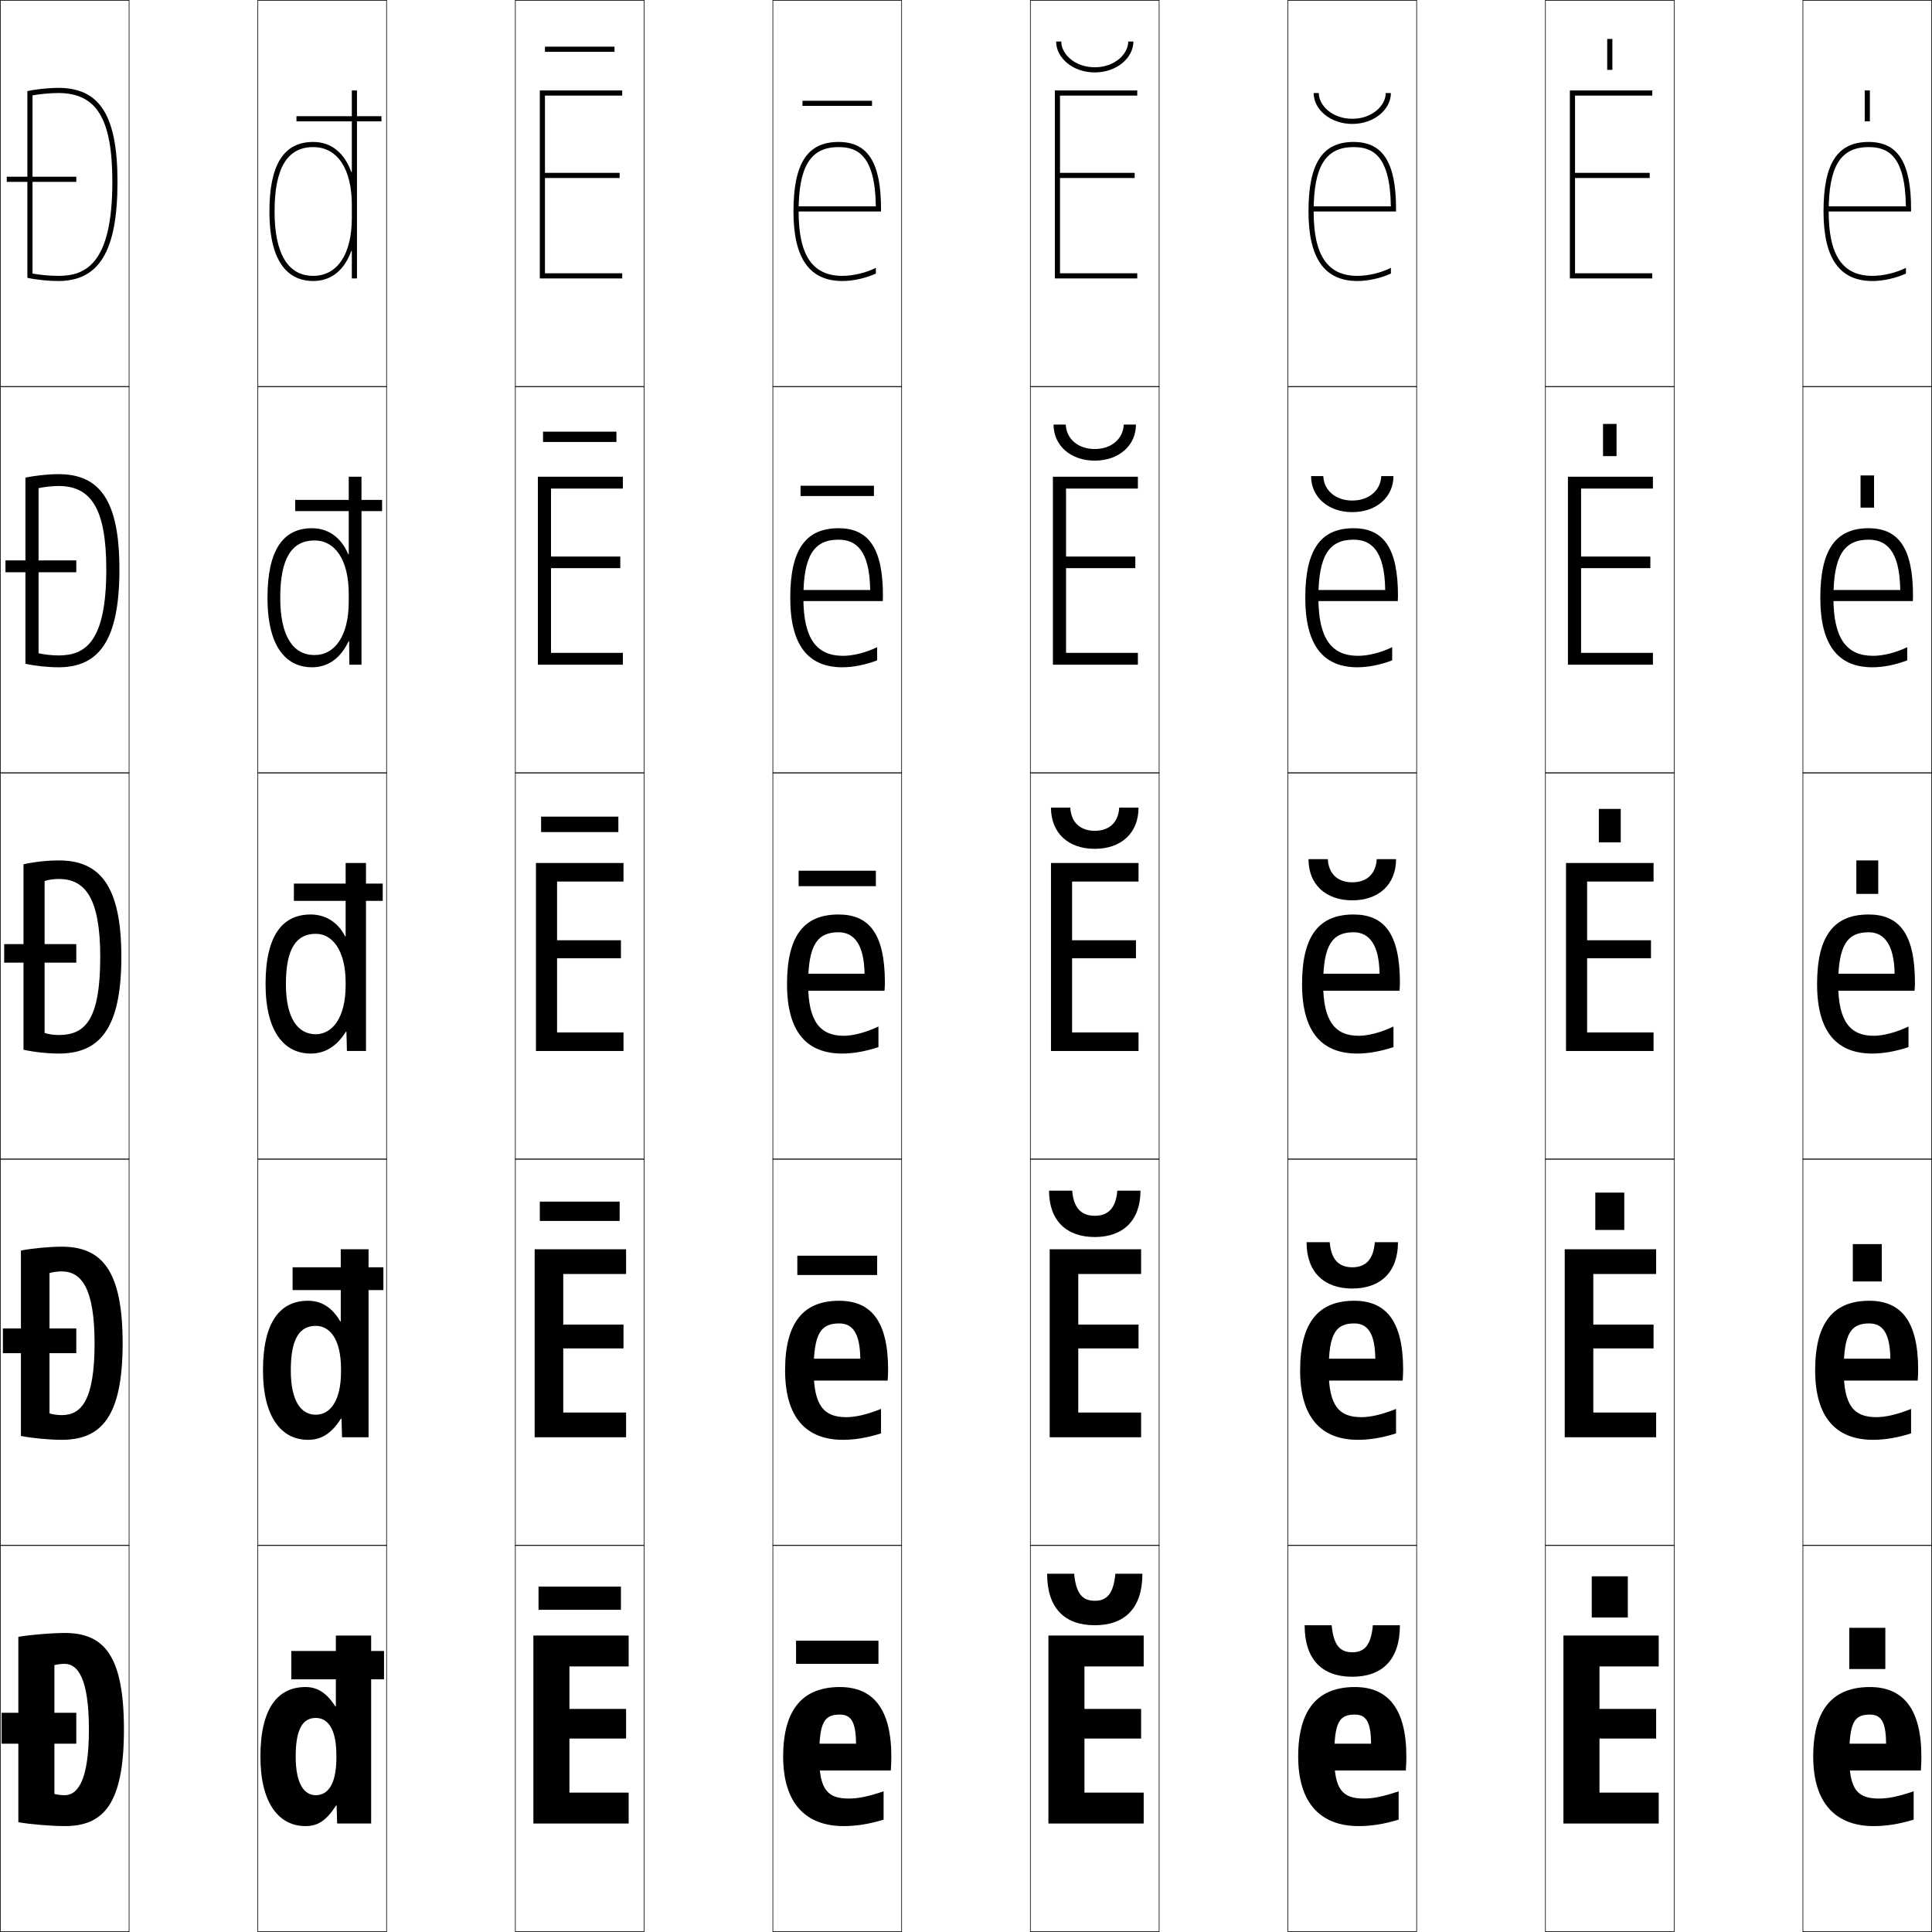
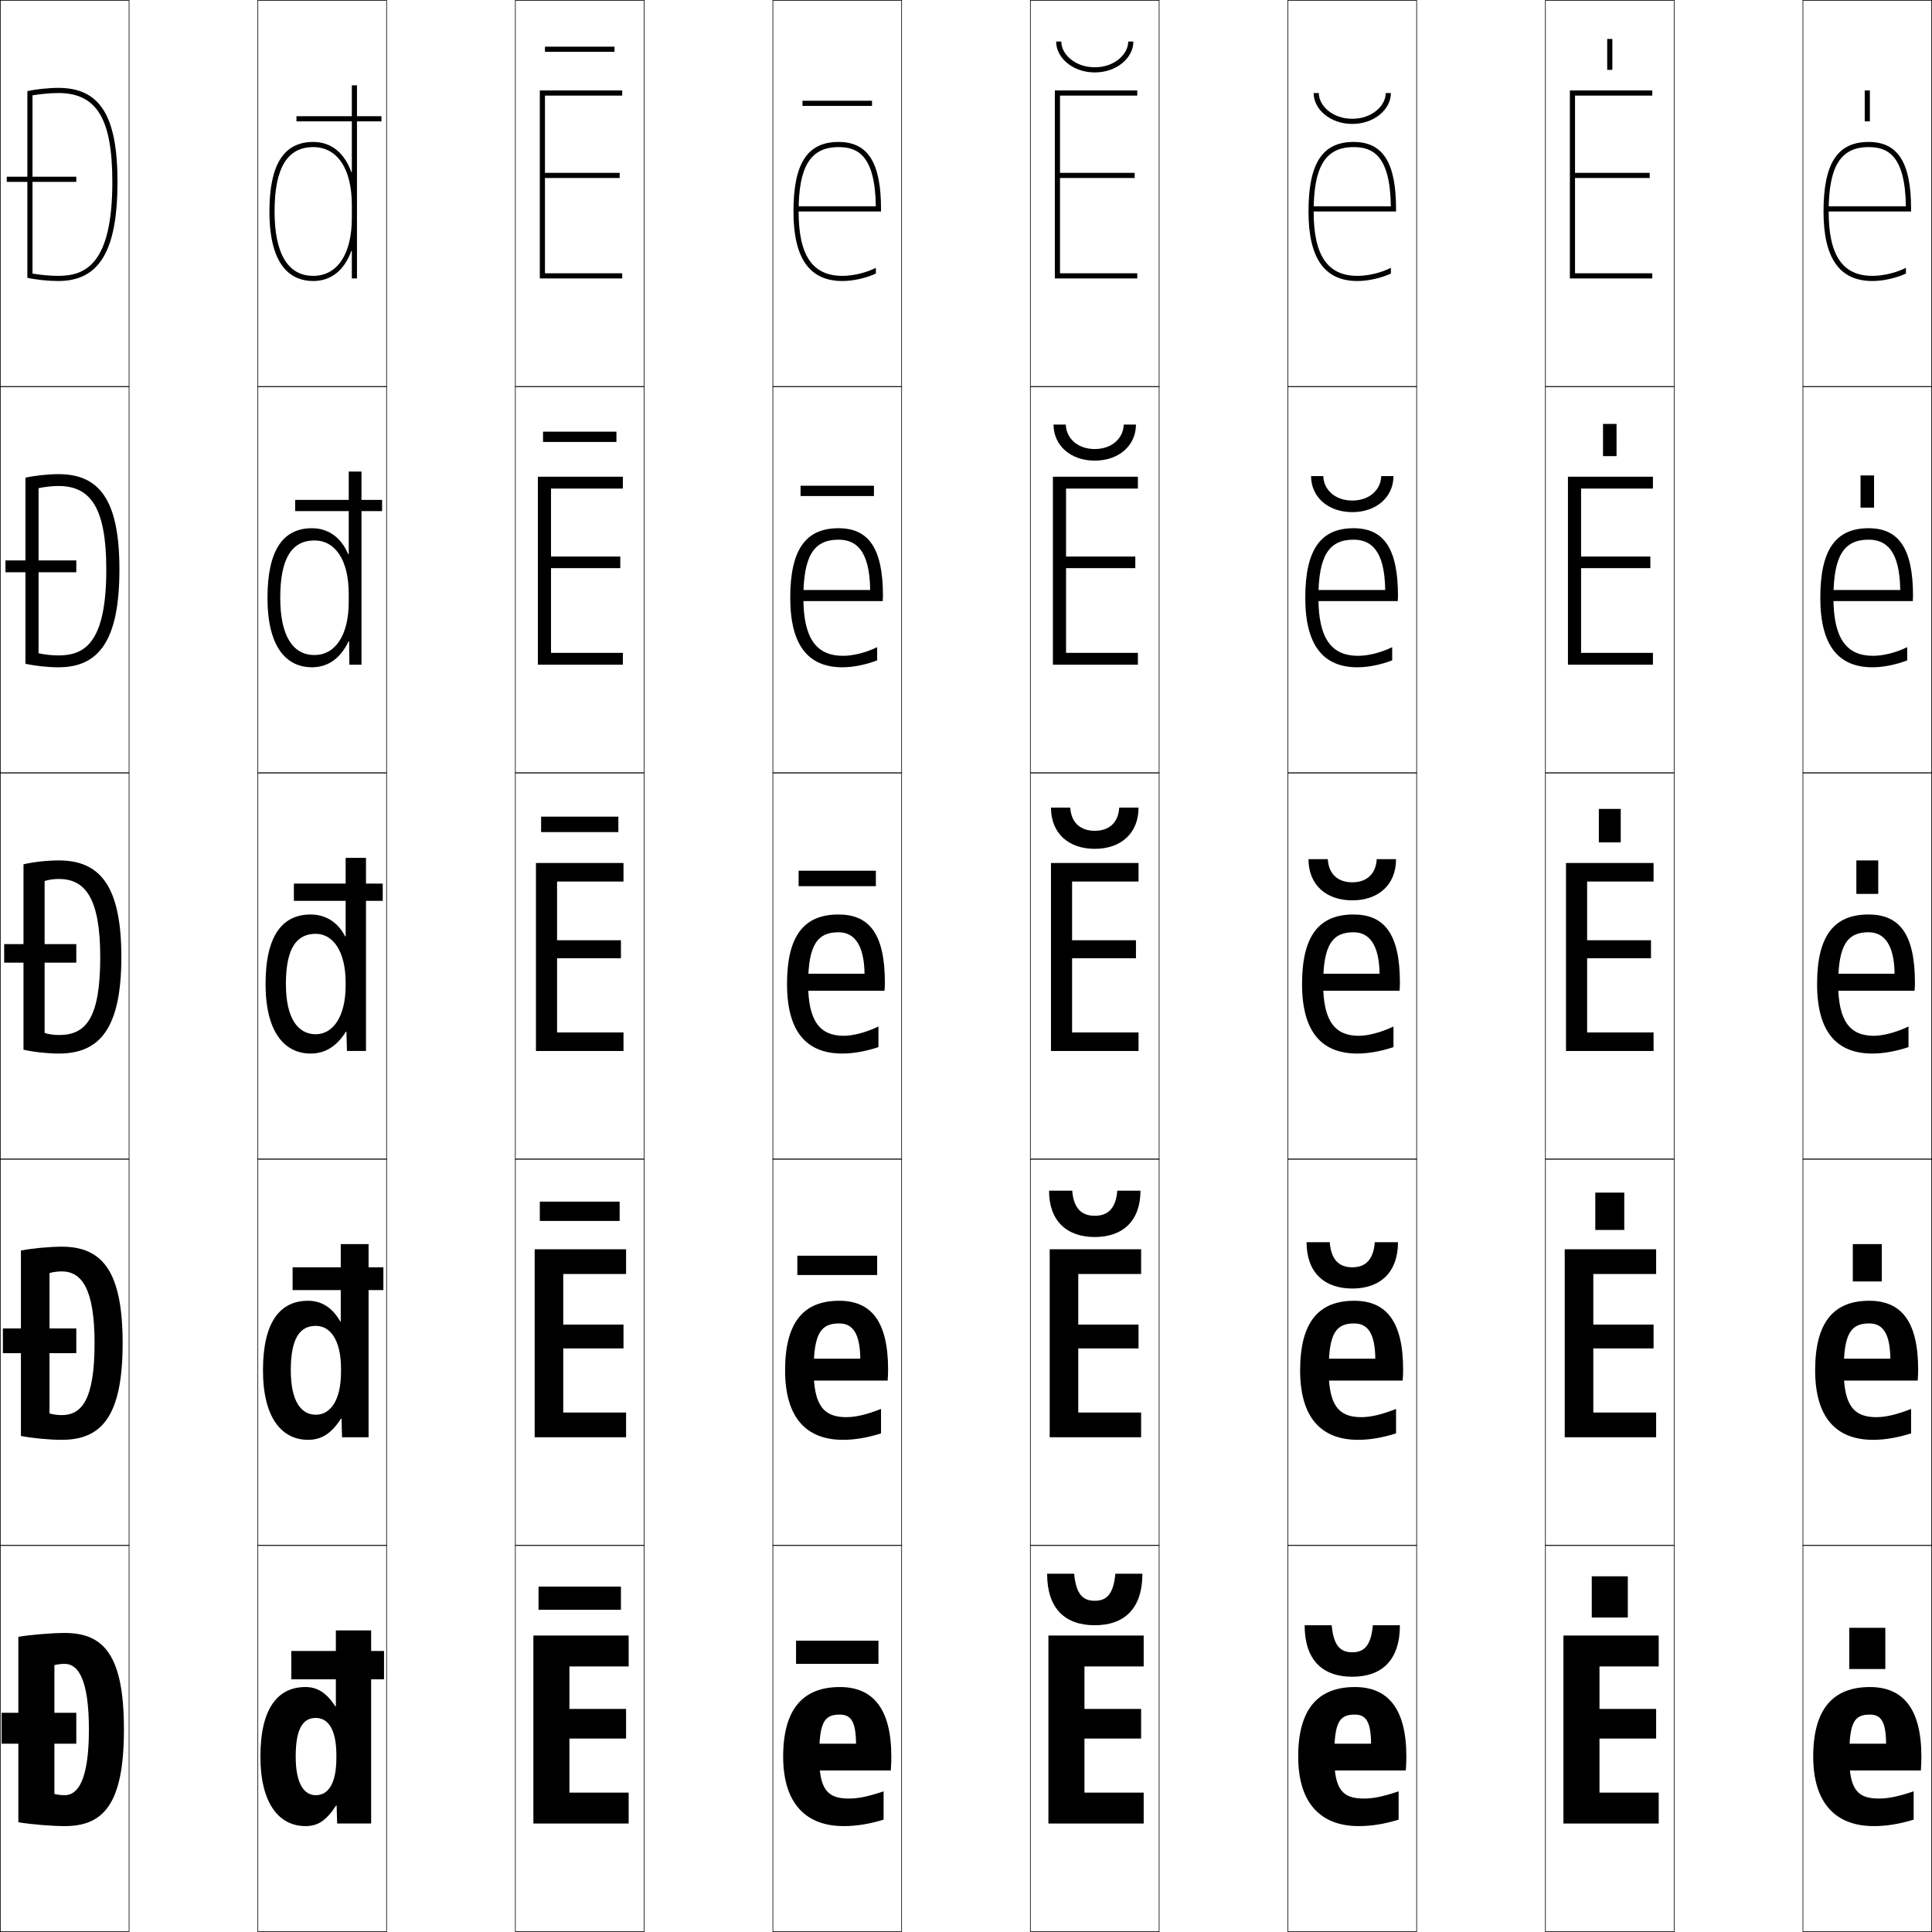
<svg xmlns="http://www.w3.org/2000/svg" width="750.25" height="750.25" viewBox="0 0 750.25 750.25" overflow="visible" enable-background="new 0 0 750.25 750.25" xml:space="preserve">
  <g id="レイヤー1">
    <g>
      <rect x="0.125" y="0.125" fill="none" stroke="#000000" stroke-width="0.25" width="50" height="150" />
      <rect x="100.125" y="0.125" fill="none" stroke="#000000" stroke-width="0.25" width="50" height="150" />
      <rect x="200.125" y="0.125" fill="none" stroke="#000000" stroke-width="0.25" width="50" height="150" />
      <rect x="300.125" y="0.125" fill="none" stroke="#000000" stroke-width="0.25" width="50" height="150" />
      <rect x="400.125" y="0.125" fill="none" stroke="#000000" stroke-width="0.25" width="50" height="150" />
      <rect x="500.125" y="0.125" fill="none" stroke="#000000" stroke-width="0.25" width="50" height="150" />
      <rect x="600.125" y="0.125" fill="none" stroke="#000000" stroke-width="0.25" width="50" height="150" />
      <rect x="0.125" y="150.125" fill="none" stroke="#000000" stroke-width="0.25" width="50" height="150" />
      <rect x="100.125" y="150.125" fill="none" stroke="#000000" stroke-width="0.25" width="50" height="150" />
      <rect x="200.125" y="150.125" fill="none" stroke="#000000" stroke-width="0.25" width="50" height="150" />
      <rect x="300.125" y="150.125" fill="none" stroke="#000000" stroke-width="0.25" width="50" height="150" />
      <rect x="400.125" y="150.125" fill="none" stroke="#000000" stroke-width="0.25" width="50" height="150" />
      <rect x="500.125" y="150.125" fill="none" stroke="#000000" stroke-width="0.25" width="50" height="150" />
      <rect x="600.125" y="150.125" fill="none" stroke="#000000" stroke-width="0.25" width="50" height="150" />
      <rect x="0.125" y="300.125" fill="none" stroke="#000000" stroke-width="0.25" width="50" height="150" />
      <rect x="100.125" y="300.125" fill="none" stroke="#000000" stroke-width="0.25" width="50" height="150" />
      <rect x="200.125" y="300.125" fill="none" stroke="#000000" stroke-width="0.25" width="50" height="150" />
      <rect x="300.125" y="300.125" fill="none" stroke="#000000" stroke-width="0.25" width="50" height="150" />
      <rect x="400.125" y="300.125" fill="none" stroke="#000000" stroke-width="0.25" width="50" height="150" />
      <rect x="500.125" y="300.125" fill="none" stroke="#000000" stroke-width="0.25" width="50" height="150" />
      <rect x="600.125" y="300.125" fill="none" stroke="#000000" stroke-width="0.25" width="50" height="150" />
      <rect x="0.125" y="450.125" fill="none" stroke="#000000" stroke-width="0.25" width="50" height="150" />
      <rect x="100.125" y="450.125" fill="none" stroke="#000000" stroke-width="0.25" width="50" height="150" />
      <rect x="200.125" y="450.125" fill="none" stroke="#000000" stroke-width="0.25" width="50" height="150" />
      <rect x="300.125" y="450.125" fill="none" stroke="#000000" stroke-width="0.25" width="50" height="150" />
      <rect x="400.125" y="450.125" fill="none" stroke="#000000" stroke-width="0.25" width="50" height="150" />
      <rect x="500.125" y="450.125" fill="none" stroke="#000000" stroke-width="0.25" width="50" height="150" />
      <rect x="600.125" y="450.125" fill="none" stroke="#000000" stroke-width="0.25" width="50" height="150" />
      <rect x="0.125" y="600.125" fill="none" stroke="#000000" stroke-width="0.25" width="50" height="150" />
      <rect x="100.125" y="600.125" fill="none" stroke="#000000" stroke-width="0.25" width="50" height="150" />
      <rect x="200.125" y="600.125" fill="none" stroke="#000000" stroke-width="0.25" width="50" height="150" />
      <rect x="300.125" y="600.125" fill="none" stroke="#000000" stroke-width="0.25" width="50" height="150" />
      <rect x="400.125" y="600.125" fill="none" stroke="#000000" stroke-width="0.25" width="50" height="150" />
      <rect x="500.125" y="600.125" fill="none" stroke="#000000" stroke-width="0.25" width="50" height="150" />
      <rect x="600.125" y="600.125" fill="none" stroke="#000000" stroke-width="0.25" width="50" height="150" />
      <rect x="700.125" y="0.125" fill="none" stroke="#000000" stroke-width="0.25" width="50" height="150" />
      <rect x="700.125" y="150.125" fill="none" stroke="#000000" stroke-width="0.25" width="50" height="150" />
      <rect x="700.125" y="300.125" fill="none" stroke="#000000" stroke-width="0.25" width="50" height="150" />
      <rect x="700.125" y="450.125" fill="none" stroke="#000000" stroke-width="0.25" width="50" height="150" />
      <rect x="700.125" y="600.125" fill="none" stroke="#000000" stroke-width="0.25" width="50" height="150" />
    </g>
    <g>
      <rect x="309.125" y="637.125" width="32" height="9" />
      <rect x="309.625" y="487.625" width="31" height="7.5" />
      <rect x="310.125" y="338.125" width="30" height="6" />
      <rect x="310.875" y="188.625" width="28.5" height="4" />
      <rect x="311.625" y="39.125" width="27" height="2" />
    </g>
    <g>
      <rect x="209.125" y="616.125" width="32" height="9" />
      <rect x="209.625" y="466.625" width="31" height="7.5" />
      <rect x="210.125" y="317.125" width="30" height="6" />
      <rect x="210.875" y="167.625" width="28.5" height="4" />
      <rect x="211.625" y="18.125" width="27" height="2" />
    </g>
    <g>
      <path d="M425.125,26.125c7.776,0,13-5.171,13-10h2c0,6.297-6.409,12-15,12s-15-5.703-15-12h2      C412.125,20.954,417.349,26.125,425.125,26.125z" />
      <path d="M425.125,174.375c6.642,0,11.09-4.154,11.25-9.5h4.75c0,8.085-6.572,14-16,14s-16-5.915-16-14      h4.75C414.035,170.221,418.483,174.375,425.125,174.375z" />
      <path d="M425.125,329.625c10.264,0,17-6.127,17-16h-7.5c-0.321,5.863-3.993,9-9.5,9      s-9.179-3.137-9.5-9h-7.5C408.125,323.498,414.861,329.625,425.125,329.625z" />
      <path d="M425.125,472.125c-5.102,0-8.227-2.896-8.75-9.75h-9c0,11.666,6.822,18,17.75,18      s17.75-6.334,17.75-18h-9C433.352,469.229,430.227,472.125,425.125,472.125z" />
      <path d="M433.125,611.125c-0.726,7.846-3.303,10.5-8,10.5s-7.274-2.654-8-10.5h-10.5      c0,13.459,6.909,20,18.5,20s18.5-6.541,18.5-20H433.125z" />
    </g>
    <g>
      <path d="M525.125,46.125c7.776,0,13-5.171,13-10h2c0,6.297-6.409,12-15,12s-15-5.703-15-12h2      C512.125,40.954,517.349,46.125,525.125,46.125z" />
      <path d="M525.125,194.375c6.642,0,11.09-4.154,11.25-9.5h4.75c0,8.085-6.572,14-16,14s-16-5.915-16-14      h4.75C514.035,190.221,518.483,194.375,525.125,194.375z" />
      <path d="M525.125,349.625c10.264,0,17-6.127,17-16h-7.5c-0.321,5.863-3.993,9-9.5,9      s-9.179-3.137-9.5-9h-7.5C508.125,343.498,514.861,349.625,525.125,349.625z" />
      <path d="M525.125,492.125c-5.102,0-8.227-2.896-8.75-9.75h-9c0,11.666,6.822,18,17.75,18      s17.75-6.334,17.75-18h-9C533.352,489.229,530.227,492.125,525.125,492.125z" />
      <path d="M533.125,631.125c-0.726,7.846-3.303,10.5-8,10.5s-7.274-2.654-8-10.5h-10.5      c0,13.459,6.909,20,18.5,20s18.5-6.541,18.5-20H533.125z" />
    </g>
    <g>
      <rect x="618.125" y="612.125" width="14" height="16" />
      <rect x="619.5" y="463.125" width="11.25" height="14.5" />
      <rect x="620.875" y="314.125" width="8.5" height="13" />
      <rect x="622.5" y="164.625" width="5.25" height="12.5" />
      <rect x="624.125" y="15.125" width="2" height="12" />
    </g>
    <g>
      <rect x="718.125" y="632.125" width="14" height="16" />
      <rect x="719.5" y="483.125" width="11.25" height="14.5" />
      <rect x="720.875" y="334.125" width="8.5" height="13" />
      <rect x="722.5" y="184.625" width="5.25" height="12.5" />
      <rect x="724.125" y="35.125" width="2" height="12" />
    </g>
    <g>
      <polygon points="221.125,647.125 244.125,647.125 244.125,635.125 207.125,635.125 207.125,708.125 244.125,708.125       244.125,696.125 221.125,696.125 221.125,675.125 243.125,675.125 243.125,663.625 221.125,663.625 " />
      <polygon points="218.725,494.725 243.125,494.725 243.125,485.125 207.625,485.125 207.625,558.125       243.125,558.125 243.125,548.525 218.725,548.525 218.725,523.625 242.125,523.625 242.125,514.375       218.725,514.375 " />
      <polygon points="216.325,342.325 242.125,342.325 242.125,335.125 208.125,335.125 208.125,408.125       242.125,408.125 242.125,400.925 216.325,400.925 216.325,372.125 241.125,372.125 241.125,365.125       216.325,365.125 " />
      <polygon points="213.975,189.725 241.875,189.725 241.875,185.125 208.875,185.125 208.875,258.125       241.875,258.125 241.875,253.525 213.975,253.525 213.975,220.625 240.875,220.625 240.875,216.125       213.975,216.125 " />
      <polygon points="211.625,37.125 241.625,37.125 241.625,35.125 209.625,35.125 209.625,108.125 241.625,108.125       241.625,106.125 211.625,106.125 211.625,69.125 240.625,69.125 240.625,67.125 211.625,67.125 " />
    </g>
    <g>
      <path d="M326.125,665.825c4.239,0,6.242,2.586,6.3,11.3H314.125v10.4h31.8      C346.078,685.226,346.125,683.623,346.125,682.125c0-18.846-7.305-27-20-27      c-14.041,0-22,8.252-22,27c0,18.144,8.782,27,23.5,27c4.827,0,9.756-0.752,15.5-2.5v-11      c-6.218,2.101-9.971,2.8-13.5,2.8c-8.242,0-11.5-3.397-11.5-16.3      C318.125,668.683,320.11,665.825,326.125,665.825z" />
      <path d="M312.875,527.625v8.5h31.825c0.123-1.64,0.175-3.023,0.175-4.25      c0-19.014-6.758-26.75-19-26.75c-13.583,0-21,8.056-21,27c0,18.473,8.278,27,22.5,27      c4.438,0,9.355-0.783,14.75-2.5v-9.5c-5.571,2.227-9.951,3.199-13.5,3.199      c-8.604,0-12.65-4.384-12.65-18.199c0-14.436,2.866-18.199,9.9-18.199      c5.197,0,8.096,3.758,8.2,13.699H312.875z" />
      <path d="M311.625,378.125v6.6h31.85c0.093-0.979,0.15-2.145,0.15-3.1      c0-19.182-6.212-26.5-18-26.5c-13.126,0-20,7.859-20,27c0,18.801,7.773,27,21.5,27      c4.049,0,8.955-0.815,14-2.5v-8c-4.924,2.353-9.932,3.6-13.5,3.6      c-8.967,0-13.8-5.371-13.8-20.1c0-15.428,3.747-20.1,11.8-20.1      c6.154,0,9.95,4.93,10.1,16.1H311.625z" />
      <path d="M310.375,229.125v4.3h32.425c0.046-0.49,0.075-1.572,0.075-2.05      c0-18.582-5.65-26.25-17.25-26.25c-12.614,0-18.75,8.093-18.75,27c0,18.484,6.994,27,20.25,27      c4.123,0,9.037-0.964,13.5-2.695v-5.115c-4.329,2.125-9.344,3.359-13.25,3.359      c-10.282,0-15.4-6.657-15.4-22.55c0-16.476,4.191-22.55,13.65-22.55      c6.603,0,12.095,3.864,12.289,19.55C336.956,229.125,310.375,229.125,310.375,229.125z" />
      <path d="M325.625,55.125c-12.103,0-17.5,8.327-17.5,27c0,18.168,6.215,27,19,27      c4.197,0,9.119-1.113,13-2.89v-2.229c-3.733,1.898-8.756,3.119-13,3.119      c-11.598,0-17-7.943-17-25c0-17.523,4.636-25,15.5-25c7.051,0,14.239,2.798,14.478,23      c-1.916,0-30.978,0-30.978,0v2h33v-1C342.125,63.144,337.036,55.125,325.625,55.125z" />
    </g>
    <g>
      <polygon points="421.125,647.125 444.125,647.125 444.125,635.125 407.125,635.125 407.125,708.125 444.125,708.125       444.125,696.125 421.125,696.125 421.125,675.125 443.125,675.125 443.125,663.625 421.125,663.625 " />
      <polygon points="418.725,494.725 443.125,494.725 443.125,485.125 407.625,485.125 407.625,558.125       443.125,558.125 443.125,548.525 418.725,548.525 418.725,523.625 442.125,523.625 442.125,514.375       418.725,514.375 " />
      <polygon points="416.325,342.325 442.125,342.325 442.125,335.125 408.125,335.125 408.125,408.125       442.125,408.125 442.125,400.925 416.325,400.925 416.325,372.125 441.125,372.125 441.125,365.125       416.325,365.125 " />
      <polygon points="413.975,189.725 441.875,189.725 441.875,185.125 408.875,185.125 408.875,258.125       441.875,258.125 441.875,253.525 413.975,253.525 413.975,220.625 440.875,220.625 440.875,216.125       413.975,216.125 " />
      <polygon points="411.625,37.125 441.625,37.125 441.625,35.125 409.625,35.125 409.625,108.125 441.625,108.125       441.625,106.125 411.625,106.125 411.625,69.125 440.625,69.125 440.625,67.125 411.625,67.125 " />
    </g>
    <g>
      <path d="M526.125,665.825c4.239,0,6.242,2.586,6.3,11.3H514.125v10.4h31.8      C546.078,685.226,546.125,683.623,546.125,682.125c0-18.846-7.305-27-20-27      c-14.041,0-22,8.252-22,27c0,18.144,8.782,27,23.5,27c4.827,0,9.756-0.752,15.5-2.5v-11      c-6.218,2.101-9.971,2.8-13.5,2.8c-8.242,0-11.5-3.397-11.5-16.3      C518.125,668.683,520.11,665.825,526.125,665.825z" />
      <path d="M512.875,527.625v8.5h31.824c0.123-1.64,0.176-3.023,0.176-4.25      c0-19.014-6.758-26.75-19-26.75c-13.584,0-21,8.056-21,27c0,18.473,8.277,27,22.5,27      c4.438,0,9.355-0.783,14.75-2.5v-9.5c-5.57,2.227-9.951,3.199-13.5,3.199      c-8.604,0-12.65-4.384-12.65-18.199c0-14.436,2.867-18.199,9.9-18.199      c5.197,0,8.096,3.758,8.199,13.699H512.875z" />
      <path d="M511.625,378.125v6.6h31.85c0.093-0.979,0.15-2.145,0.15-3.1      c0-19.182-6.212-26.5-18-26.5c-13.126,0-20,7.859-20,27c0,18.801,7.773,27,21.5,27      c4.049,0,8.955-0.815,14-2.5v-8c-4.924,2.353-9.932,3.6-13.5,3.6      c-8.967,0-13.8-5.371-13.8-20.1c0-15.428,3.747-20.1,11.8-20.1      c6.154,0,9.95,4.93,10.1,16.1H511.625z" />
      <path d="M510.375,229.125v4.3h32.425c0.046-0.49,0.075-1.572,0.075-2.05      c0-18.582-5.65-26.25-17.25-26.25c-12.614,0-18.75,8.093-18.75,27c0,18.484,6.994,27,20.25,27      c4.123,0,9.037-0.964,13.5-2.695v-5.115c-4.328,2.125-9.344,3.359-13.25,3.359      c-10.282,0-15.4-6.657-15.4-22.55c0-16.476,4.191-22.55,13.65-22.55      c6.603,0,12.095,3.864,12.289,19.55C536.955,229.125,510.375,229.125,510.375,229.125z" />
      <path d="M525.625,55.125c-12.103,0-17.5,8.327-17.5,27c0,18.168,6.215,27,19,27      c4.197,0,9.119-1.113,13-2.89v-2.229c-3.733,1.898-8.756,3.119-13,3.119      c-11.598,0-17-7.943-17-25c0-17.523,4.636-25,15.5-25c7.051,0,14.239,2.798,14.478,23      c-1.916,0-30.978,0-30.978,0v2h33v-1C542.125,63.144,537.036,55.125,525.625,55.125z" />
    </g>
    <g>
      <polygon points="621.125,647.125 644.125,647.125 644.125,635.125 607.125,635.125 607.125,708.125 644.125,708.125       644.125,696.125 621.125,696.125 621.125,675.125 643.125,675.125 643.125,663.625 621.125,663.625 " />
      <polygon points="618.725,494.725 643.125,494.725 643.125,485.125 607.625,485.125 607.625,558.125       643.125,558.125 643.125,548.525 618.725,548.525 618.725,523.625 642.125,523.625 642.125,514.375       618.725,514.375 " />
      <polygon points="616.325,342.325 642.125,342.325 642.125,335.125 608.125,335.125 608.125,408.125       642.125,408.125 642.125,400.925 616.325,400.925 616.325,372.125 641.125,372.125 641.125,365.125       616.325,365.125 " />
      <polygon points="613.975,189.725 641.875,189.725 641.875,185.125 608.875,185.125 608.875,258.125       641.875,258.125 641.875,253.525 613.975,253.525 613.975,220.625 640.875,220.625 640.875,216.125       613.975,216.125 " />
      <polygon points="611.625,37.125 641.625,37.125 641.625,35.125 609.625,35.125 609.625,108.125 641.625,108.125       641.625,106.125 611.625,106.125 611.625,69.125 640.625,69.125 640.625,67.125 611.625,67.125 " />
    </g>
    <g>
      <path d="M726.125,665.825c4.239,0,6.242,2.586,6.3,11.3H714.125v10.4h31.8      C746.078,685.226,746.125,683.623,746.125,682.125c0-18.846-7.305-27-20-27      c-14.041,0-22,8.252-22,27c0,18.144,8.782,27,23.5,27c4.827,0,9.756-0.752,15.5-2.5v-11      c-6.218,2.101-9.971,2.8-13.5,2.8c-8.242,0-11.5-3.397-11.5-16.3      C718.125,668.683,720.11,665.825,726.125,665.825z" />
      <path d="M712.875,527.625v8.5h31.824c0.123-1.64,0.176-3.023,0.176-4.25      c0-19.014-6.758-26.75-19-26.75c-13.584,0-21,8.056-21,27c0,18.473,8.277,27,22.5,27      c4.438,0,9.355-0.783,14.75-2.5v-9.5c-5.57,2.227-9.951,3.199-13.5,3.199      c-8.604,0-12.65-4.384-12.65-18.199c0-14.436,2.867-18.199,9.9-18.199      c5.197,0,8.096,3.758,8.199,13.699H712.875z" />
      <path d="M711.625,378.125v6.6h31.85c0.093-0.979,0.15-2.145,0.15-3.1      c0-19.182-6.212-26.5-18-26.5c-13.126,0-20,7.859-20,27c0,18.801,7.773,27,21.5,27      c4.049,0,8.955-0.815,14-2.5v-8c-4.924,2.353-9.932,3.6-13.5,3.6      c-8.967,0-13.8-5.371-13.8-20.1c0-15.428,3.747-20.1,11.8-20.1      c6.154,0,9.95,4.93,10.1,16.1H711.625z" />
      <path d="M710.375,229.125v4.3h32.425c0.046-0.49,0.075-1.572,0.075-2.05      c0-18.582-5.65-26.25-17.25-26.25c-12.614,0-18.75,8.093-18.75,27c0,18.484,6.994,27,20.25,27      c4.123,0,9.037-0.964,13.5-2.695v-5.115c-4.328,2.125-9.344,3.359-13.25,3.359      c-10.282,0-15.4-6.657-15.4-22.55c0-16.476,4.191-22.55,13.65-22.55      c6.603,0,12.095,3.864,12.289,19.55C736.955,229.125,710.375,229.125,710.375,229.125z" />
      <path d="M725.625,55.125c-12.103,0-17.5,8.327-17.5,27c0,18.168,6.215,27,19,27      c4.197,0,9.119-1.113,13-2.89v-2.229c-3.733,1.898-8.756,3.119-13,3.119      c-11.598,0-17-7.943-17-25c0-17.523,4.636-25,15.5-25c7.051,0,14.239,2.798,14.478,23      c-1.916,0-30.978,0-30.978,0v2h33v-1C742.125,63.144,737.036,55.125,725.625,55.125z" />
    </g>
    <g>
      <g>
        <path d="M48.125,671.625H34.525c0,20.098-4.494,25.5-9.4,25.5c-1.406,0-2.999-0.202-4-0.5v-50       c1-0.297,2.594-0.5,4-0.5c5.142,0,9.4,5.807,9.4,25.5H48.125c0-28.58-7.607-37.5-23-37.5       c-5.096,0-13.306,0.699-18,1.5v72c4.69,0.812,12.904,1.5,18,1.5       C40.122,709.125,48.125,700.668,48.125,671.625z" />
        <rect x="0.625" y="665.125" width="29" height="12" />
      </g>
      <g>
        <path d="M47.625,521.625c0,28.7-8.416,37.5-23.65,37.5c-4.734,0-11.508-0.635-15.85-1.5v-72       c4.344-0.86,11.116-1.5,15.85-1.5C39.59,484.125,47.625,493.416,47.625,521.625H36.725       c0-21.378-5.112-27.9-12.75-27.9c-1.67,0-3.562,0.265-4.75,0.65v54.5       c1.188,0.387,3.08,0.65,4.75,0.65c7.599,0,12.75-5.69,12.75-27.9H47.625z" />
        <rect x="1.125" y="515.875" width="28.5" height="9.6" />
      </g>
      <g>
        <path d="M47.125,371.625c0,28.357-8.829,37.5-24.3,37.5c-4.373,0-9.707-0.58-13.7-1.5v-72       c3.993-0.92,9.328-1.5,13.7-1.5C38.662,334.125,47.125,343.787,47.125,371.625h-8.2       c0-23.062-5.965-30.3-16.1-30.3c-1.934,0-4.125,0.325-5.5,0.8v59       c1.375,0.477,3.566,0.8,5.5,0.8c10.292,0,16.1-5.978,16.1-30.3H47.125z" />
        <rect x="1.625" y="366.625" width="28" height="7.2" />
      </g>
      <g>
        <path d="M41.275,221.125H46.375c0,27.672-8.003,38-23.65,38       c-4.106,0-9.16-0.537-12.85-1.373v-72.254       c3.509-0.796,8.759-1.373,12.85-1.373c15.942,0,23.65,10.118,23.65,37H41.275       c0-23.784-6.025-32.4-18.55-32.4c-2.428,0-5.554,0.351-7.75,0.849v64.106       c2.215,0.509,5.216,0.845,7.75,0.845C33.063,254.525,41.275,249.368,41.275,221.125z" />
        <rect x="2.125" y="217.625" width="27.5" height="4.6" />
      </g>
      <g>
        <path d="M43.625,70.625c0,32.164-10.616,36.5-21,36.5c-3.133,0-6.944-0.349-10-0.891V37.022       c3.018-0.521,7.078-0.897,10-0.897C37.541,36.125,43.625,46.12,43.625,70.625h2       c0-25.926-6.953-36.5-23-36.5c-3.811,0-8.975,0.574-12,1.247v72.507       c3.387,0.753,8.161,1.246,12,1.246c15.822,0,23-11.514,23-38.5H43.625z" />
        <rect x="2.625" y="68.625" width="27" height="2" />
      </g>
    </g>
    <g>
      <g>
        <rect x="113.125" y="641.125" width="36" height="11" />
-         <path d="M144.125,635.125h-13.7v27.5h-0.2c-3.52-5.372-7.045-7.5-11.6-7.5       c-10.678,0-17.5,8.143-17.5,27h13.7c0-10.989,2.882-15,7.8-15c4.748,0,8,4.34,8,14.5v1       c0,10.338-3.342,14.5-8,14.5c-4.393,0-7.8-4.208-7.8-15H101.125       c0,18.292,7.301,27,17.5,27c4.623,0,7.921-1.897,11.899-8h0.2l0.2,7H144.125V635.125z" />
+         <path d="M144.125,633.125h-13.7v29.5h-0.2c-3.52-5.372-7.045-7.5-11.6-7.5       c-10.678,0-17.5,8.143-17.5,27h13.7c0-10.989,2.882-15,7.8-15c4.748,0,8,4.34,8,14.5v1       c0,10.338-3.342,14.5-8,14.5c-4.393,0-7.8-4.208-7.8-15H101.125       c0,18.292,7.301,27,17.5,27c4.623,0,7.921-1.897,11.899-8h0.2l0.2,7H144.125V633.125z" />
      </g>
      <g>
        <rect x="113.625" y="492.125" width="35.25" height="8.85" />
-         <path d="M132.325,513.125H132.125c-3.15-5.426-7.302-8-12.5-8c-10.722,0-17.5,8.023-17.5,27       h10.8c0-12.551,3.571-17.25,9.7-17.25c5.609,0,9.8,5.394,9.8,16.75v1       c0,11.513-4.295,16.75-9.8,16.75c-5.609,0-9.7-5.078-9.7-17.25H102.125       c0,18.549,7.38,27,17.5,27c5.017,0,8.964-2.242,12.8-8.25H132.625l0.2,7.25H143.125v-73       h-10.8V513.125z" />
+         <path d="M132.325,513.125H132.125c-3.15-5.426-7.302-8-12.5-8c-10.722,0-17.5,8.023-17.5,27       h10.8c0-12.551,3.571-17.25,9.7-17.25c5.609,0,9.8,5.394,9.8,16.75v1       c0,11.513-4.295,16.75-9.8,16.75c-5.609,0-9.7-5.078-9.7-17.25H102.125       c0,18.549,7.38,27,17.5,27c5.017,0,8.964-2.242,12.8-8.25H132.625l0.2,7.25H143.125v-75       h-10.8V513.125z" />
      </g>
      <g>
        <rect x="114.125" y="343.125" width="34.5" height="6.7" />
-         <path d="M134.225,363.625h-0.2c-2.781-5.479-7.559-8.5-13.4-8.5       c-10.766,0-17.5,7.904-17.5,27h7.9c0-14.113,4.26-19.5,11.6-19.5       c6.471,0,11.6,6.447,11.6,19v1c0,12.688-5.249,19-11.6,19       c-6.825,0-11.6-5.949-11.6-19.5H103.125c0,18.806,7.459,27,17.5,27       c5.41,0,10.007-2.588,13.7-8.5h0.201l0.2,7.5H142.125v-73h-7.9V363.625z" />
+         <path d="M134.225,363.625h-0.2c-2.781-5.479-7.559-8.5-13.4-8.5       c-10.766,0-17.5,7.904-17.5,27h7.9c0-14.113,4.26-19.5,11.6-19.5       c6.471,0,11.6,6.447,11.6,19v1c0,12.688-5.249,19-11.6,19       c-6.825,0-11.6-5.949-11.6-19.5H103.125c0,18.806,7.459,27,17.5,27       c5.41,0,10.007-2.588,13.7-8.5h0.201l0.2,7.5H142.125v-75h-7.9V363.625z" />
      </g>
      <g>
        <rect x="114.625" y="194.125" width="33.75" height="4.35" />
-         <path d="M135.225,215.218C132.494,208.775,127.579,205.125,121.125,205.125       c-11.103,0-17.25,8.368-17.25,27h4.95c0-15.468,4.583-22.25,13.3-22.25       c7.932,0,13.3,7.429,13.3,20.75v3c0,13.388-5.428,20.75-13.3,20.75       c-8.319,0-13.3-7.297-13.3-22.25H103.875c0,20.561,8.352,27,17.25,27       c6.238,0,11.063-3.433,14.25-10.093h0.2l0.1,9.093H140.375v-73h-4.95v30.093       H135.225z" />
+         <path d="M135.225,215.218C132.494,208.775,127.579,205.125,121.125,205.125       c-11.103,0-17.25,8.368-17.25,27h4.95c0-15.468,4.583-22.25,13.3-22.25       c7.932,0,13.3,7.429,13.3,20.75v3c0,13.388-5.428,20.75-13.3,20.75       c-8.319,0-13.3-7.297-13.3-22.25H103.875c0,20.561,8.352,27,17.25,27       c6.238,0,11.063-3.433,14.25-10.093h0.2l0.1,9.093H140.375v-75h-4.95v32.093       H135.225z" />
      </g>
      <g>
        <rect x="115.125" y="45.125" width="33" height="2" />
-         <path d="M136.425,66.811C133.744,59.403,128.692,55.125,121.625,55.125c-11.439,0-17,8.832-17,27       h2c0-16.822,4.907-25,15-25c9.393,0,15,8.411,15,22.5v5c0,14.089-5.607,22.5-15,22.5       c-9.813,0-15-8.645-15-25h-2c0,22.316,9.245,27,17,27c7.067,0,12.119-4.278,14.8-11.686       H136.625V108.125h2v-73h-2v31.686H136.425z" />
+         <path d="M136.425,66.811C133.744,59.403,128.692,55.125,121.625,55.125c-11.439,0-17,8.832-17,27       h2c0-16.822,4.907-25,15-25c9.393,0,15,8.411,15,22.5v5c0,14.089-5.607,22.5-15,22.5       c-9.813,0-15-8.645-15-25h-2c0,22.316,9.245,27,17,27c7.067,0,12.119-4.278,14.8-11.686       H136.625V108.125h2v-75h-2v33.686H136.425z" />
      </g>
    </g>
  </g>
</svg>
